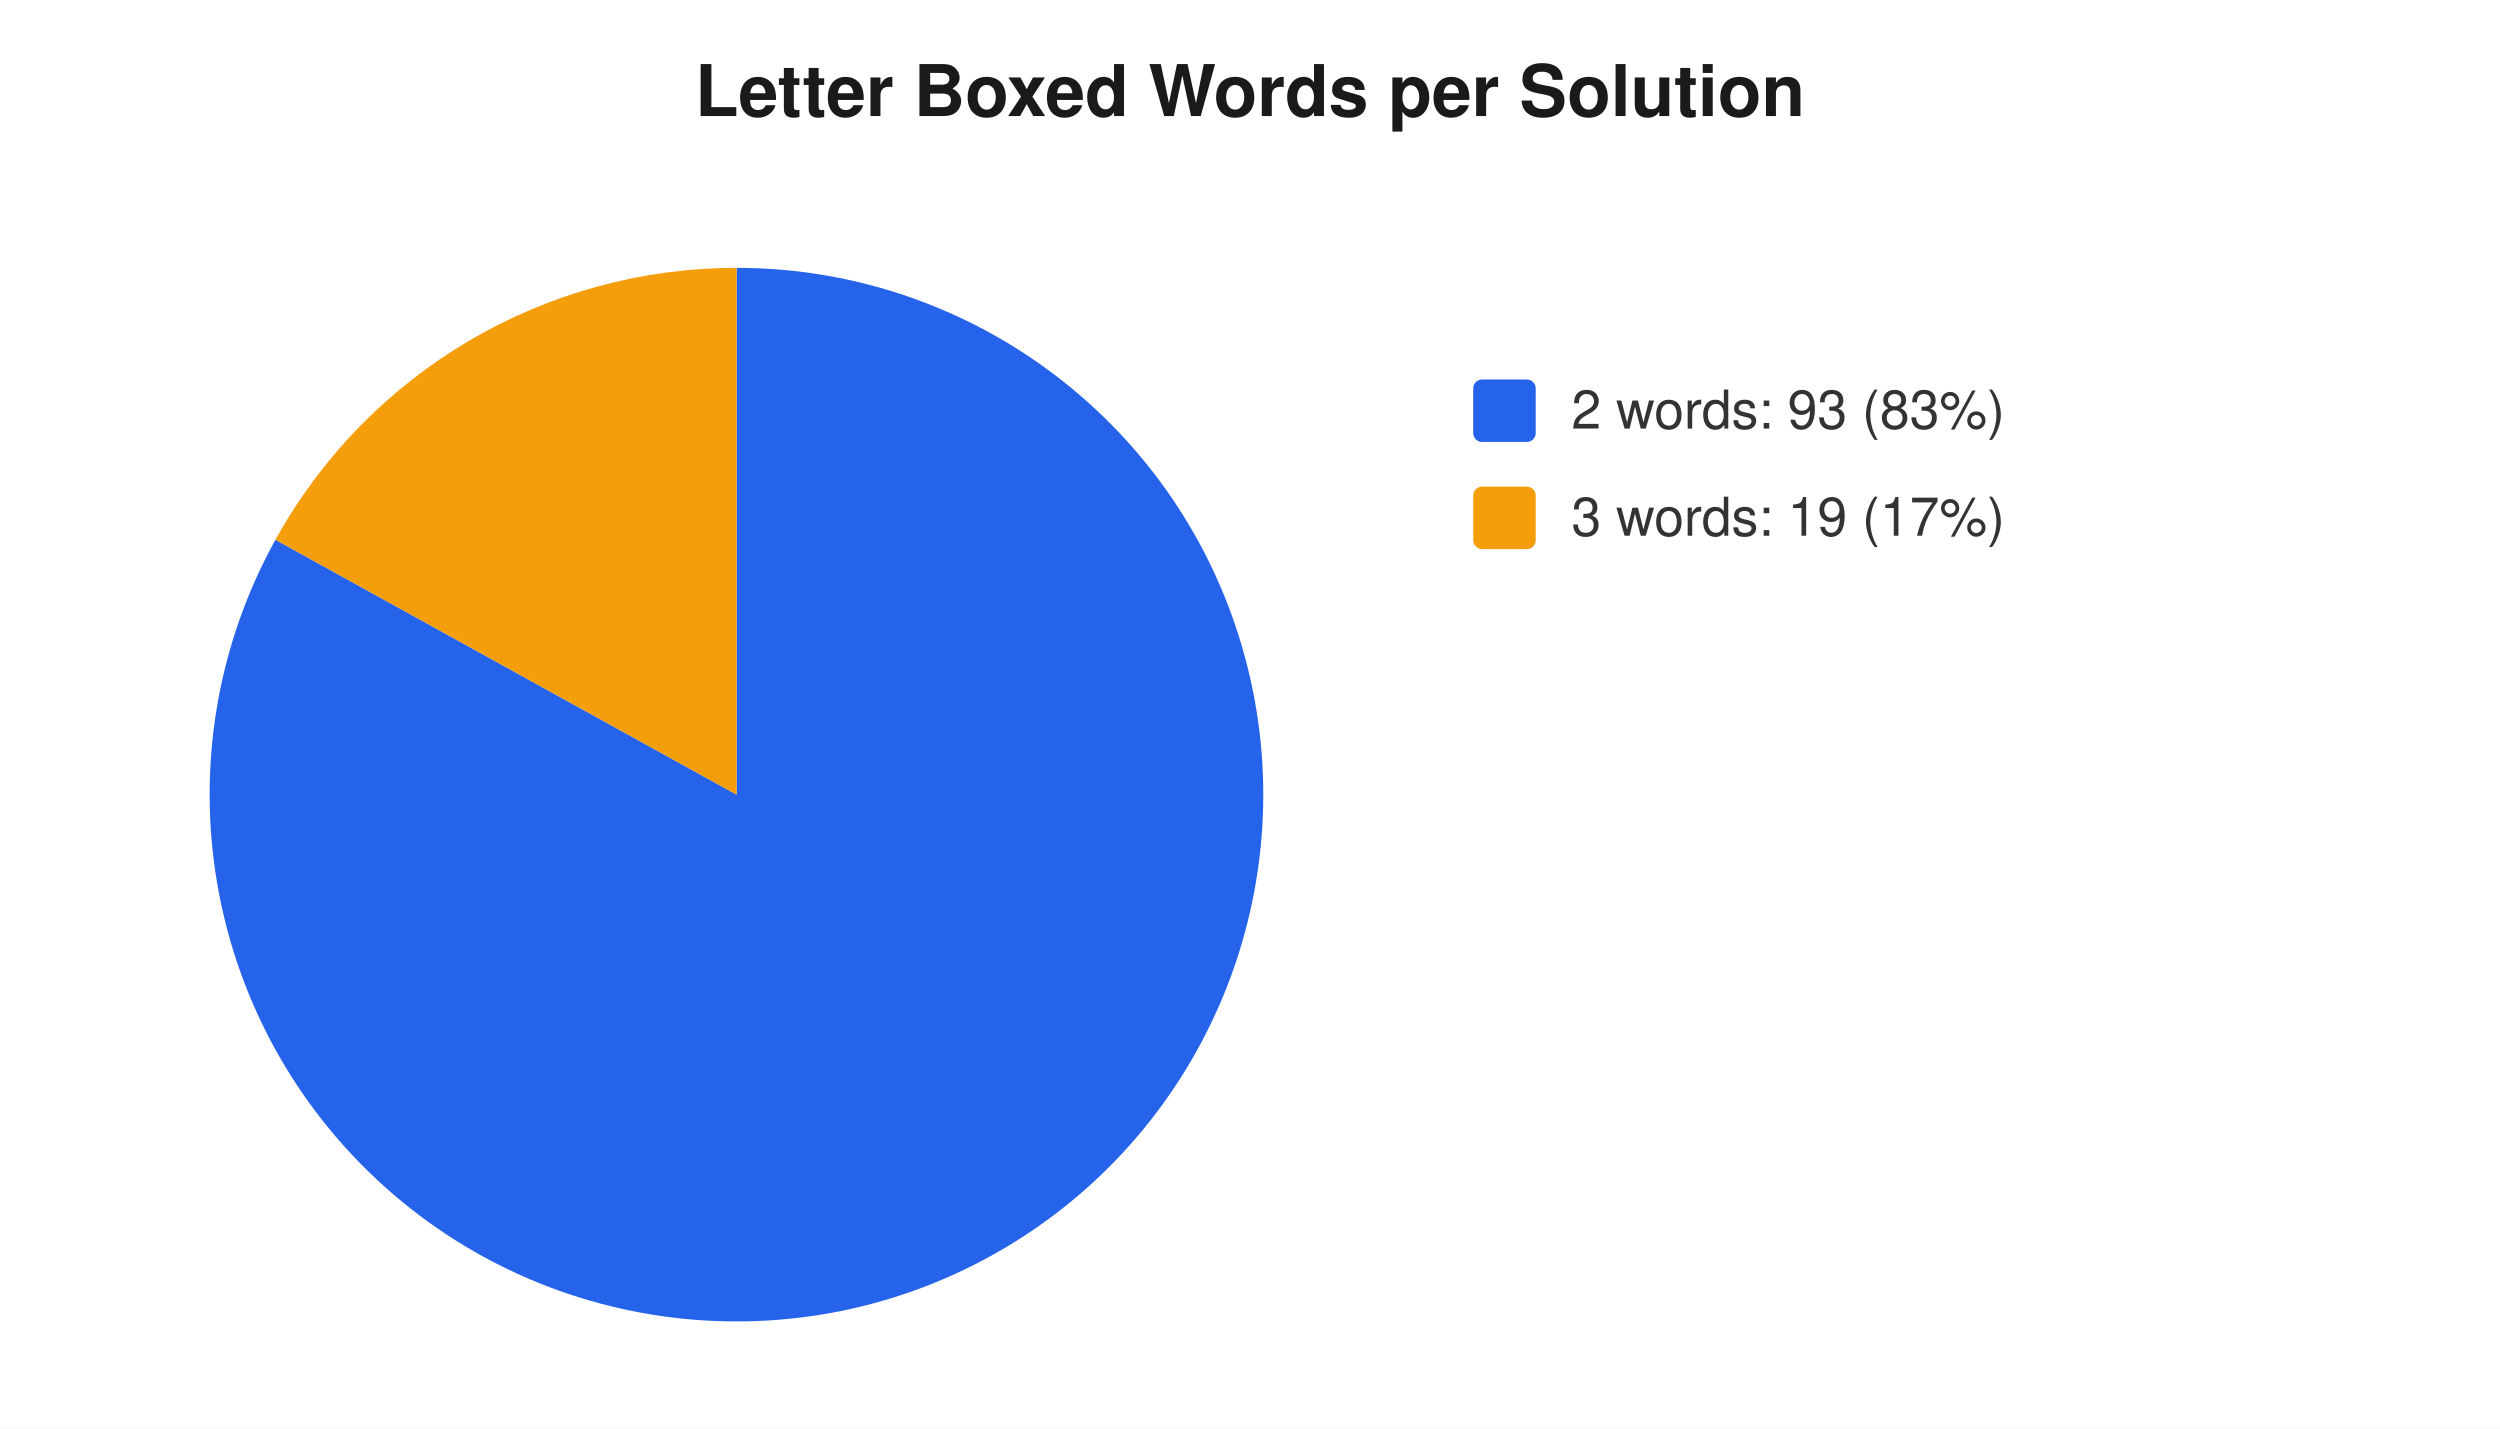
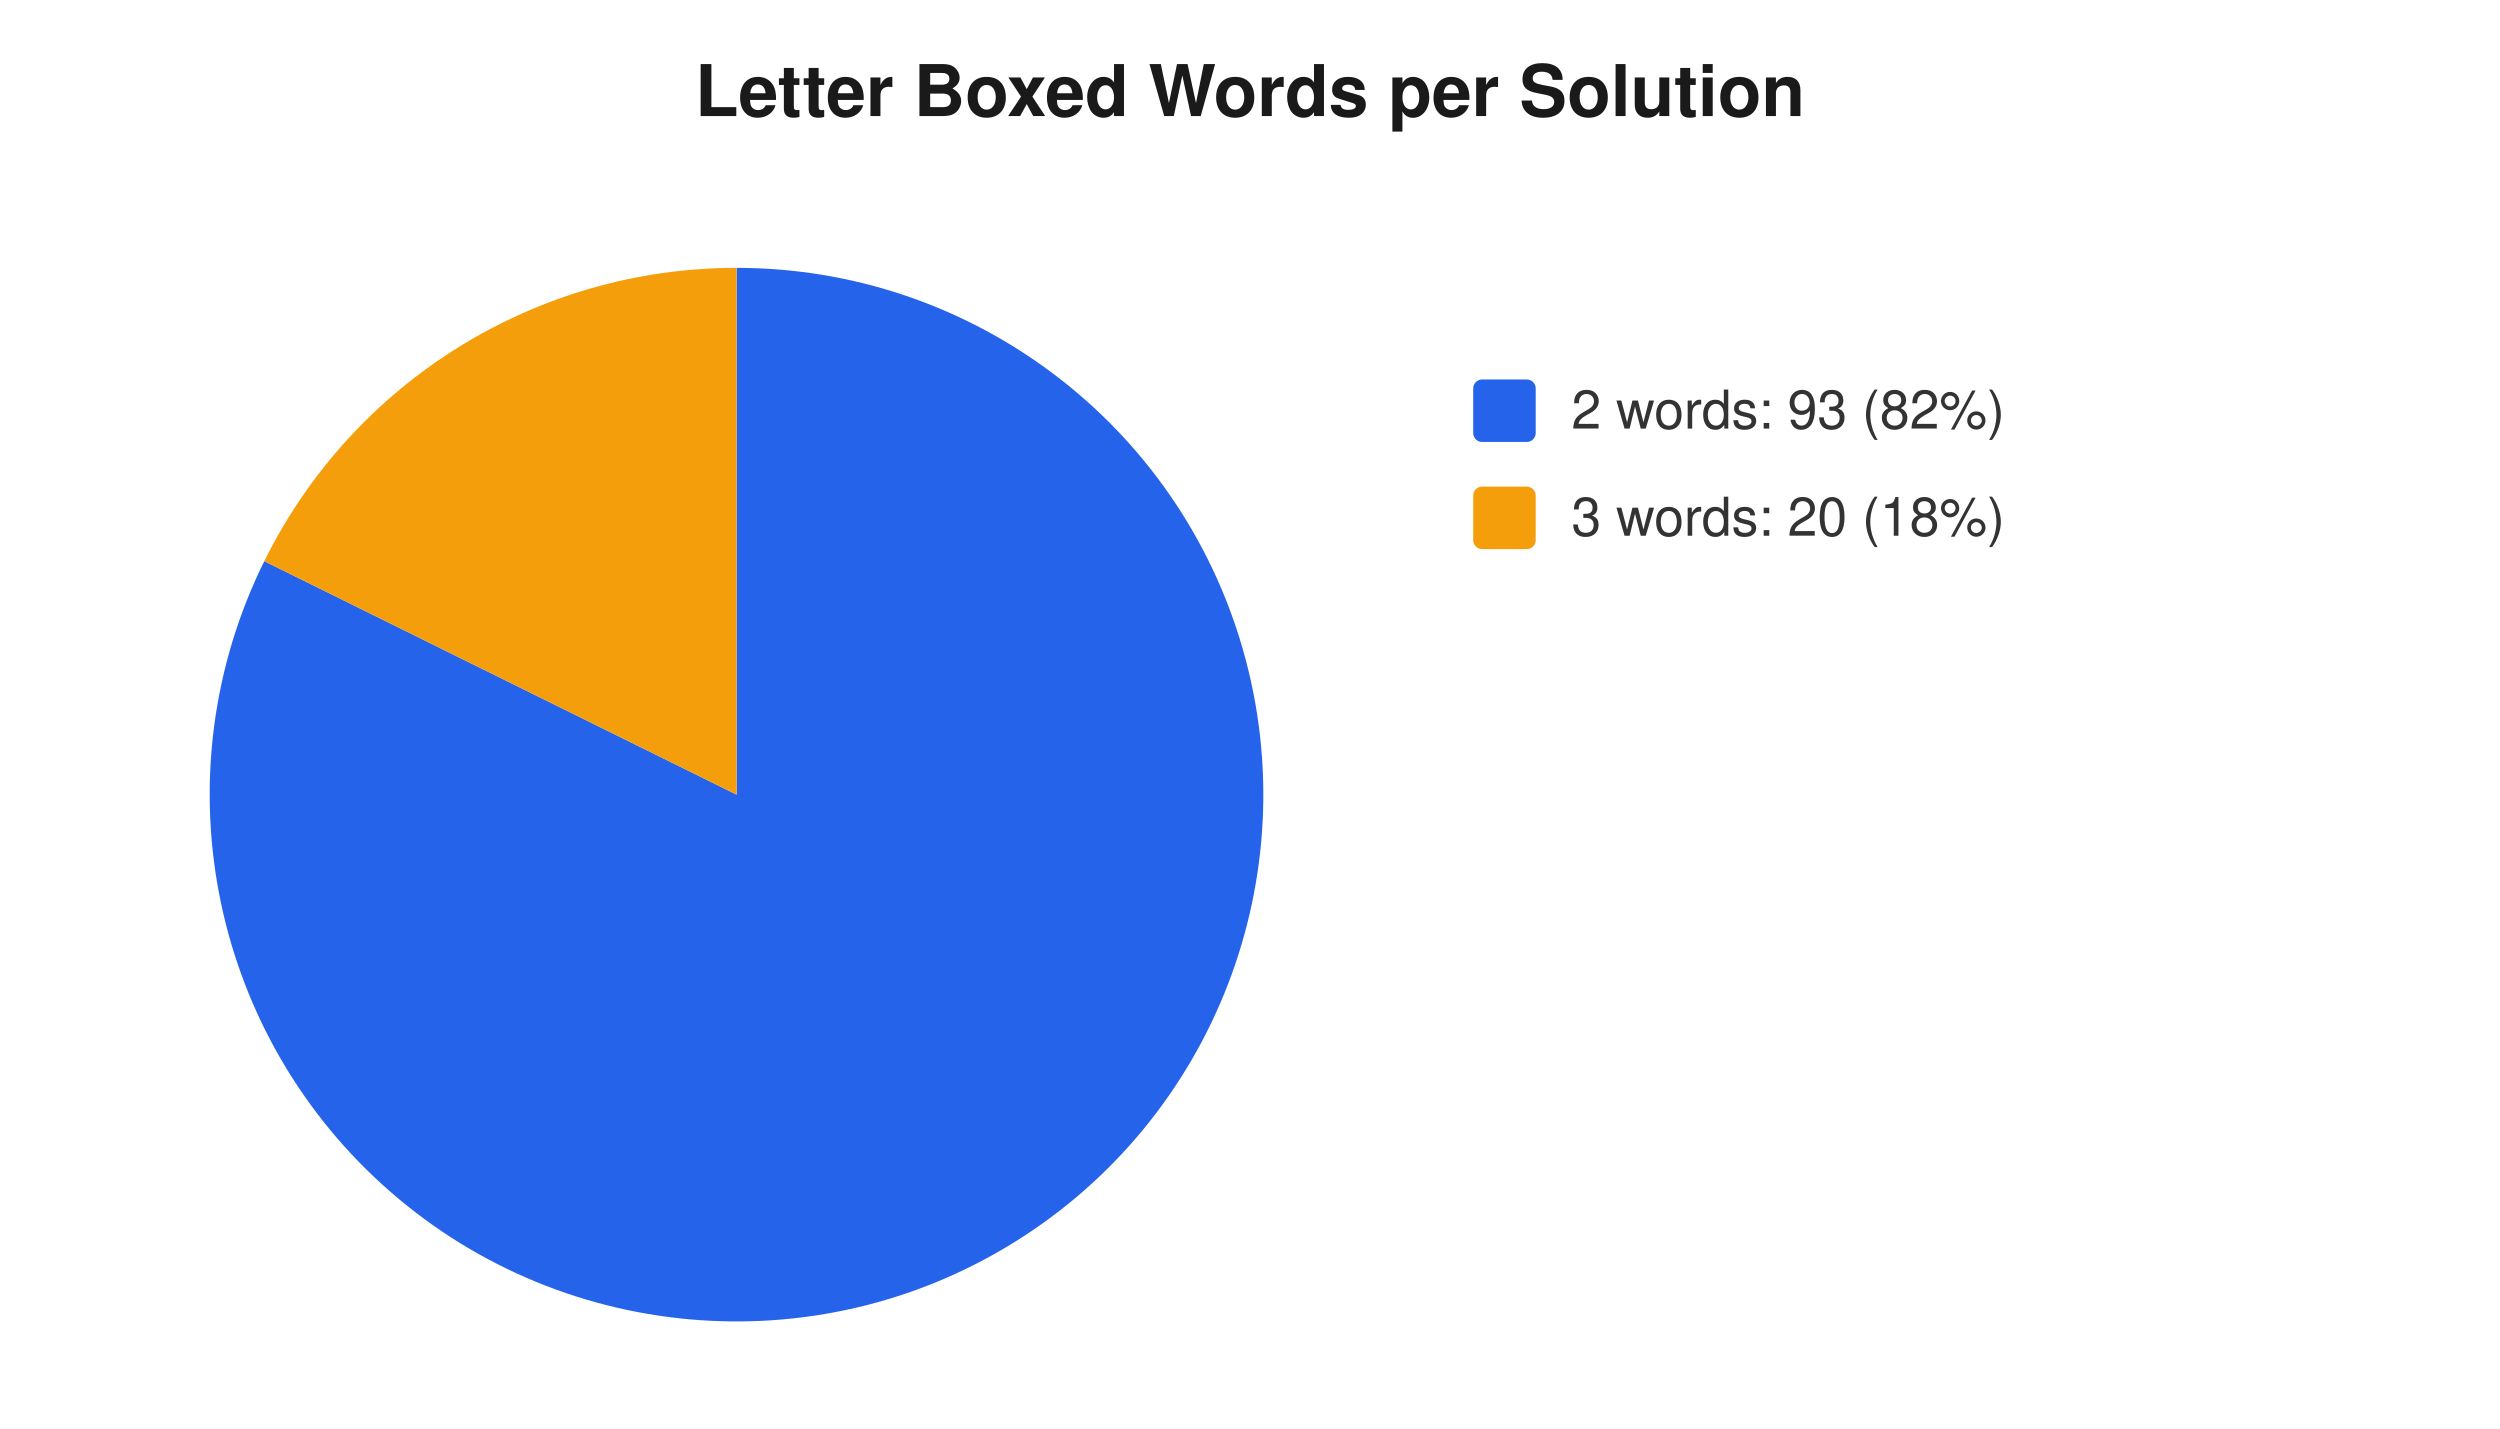
<svg xmlns="http://www.w3.org/2000/svg" width="560" height="320" viewBox="0 0 560 320" font-family="-apple-system,Segoe UI,Helvetica,Arial,sans-serif" font-size="12">
  <rect width="560" height="320" fill="#ffffff" />
  <text x="280" y="26" text-anchor="middle" font-size="16" font-weight="600" fill="#1a1a1a">Letter Boxed Words per Solution</text>
-   <path d="M 165 178 L 165.0 60.0 A 118 118 0 1 1 61.7 120.9 Z" fill="#2563eb" />
-   <path d="M 165 178 L 61.7 120.9 A 118 118 0 0 1 165.0 60.0 Z" fill="#f59e0b" />
+   <path d="M 165 178 L 165.0 60.0 A 118 118 0 1 1 59.2 125.7 Z" fill="#2563eb" />
+   <path d="M 165 178 L 59.2 125.7 A 118 118 0 0 1 165.0 60.0 Z" fill="#f59e0b" />
  <rect x="330" y="85" width="14" height="14" rx="2" fill="#2563eb" />
-   <text x="352" y="96" fill="#333">2 words: 93 (83%)</text>
+   <text x="352" y="96" fill="#333">2 words: 93 (82%)</text>
  <rect x="330" y="109" width="14" height="14" rx="2" fill="#f59e0b" />
-   <text x="352" y="120" fill="#333">3 words: 19 (17%)</text>
+   <text x="352" y="120" fill="#333">3 words: 20 (18%)</text>
</svg>
